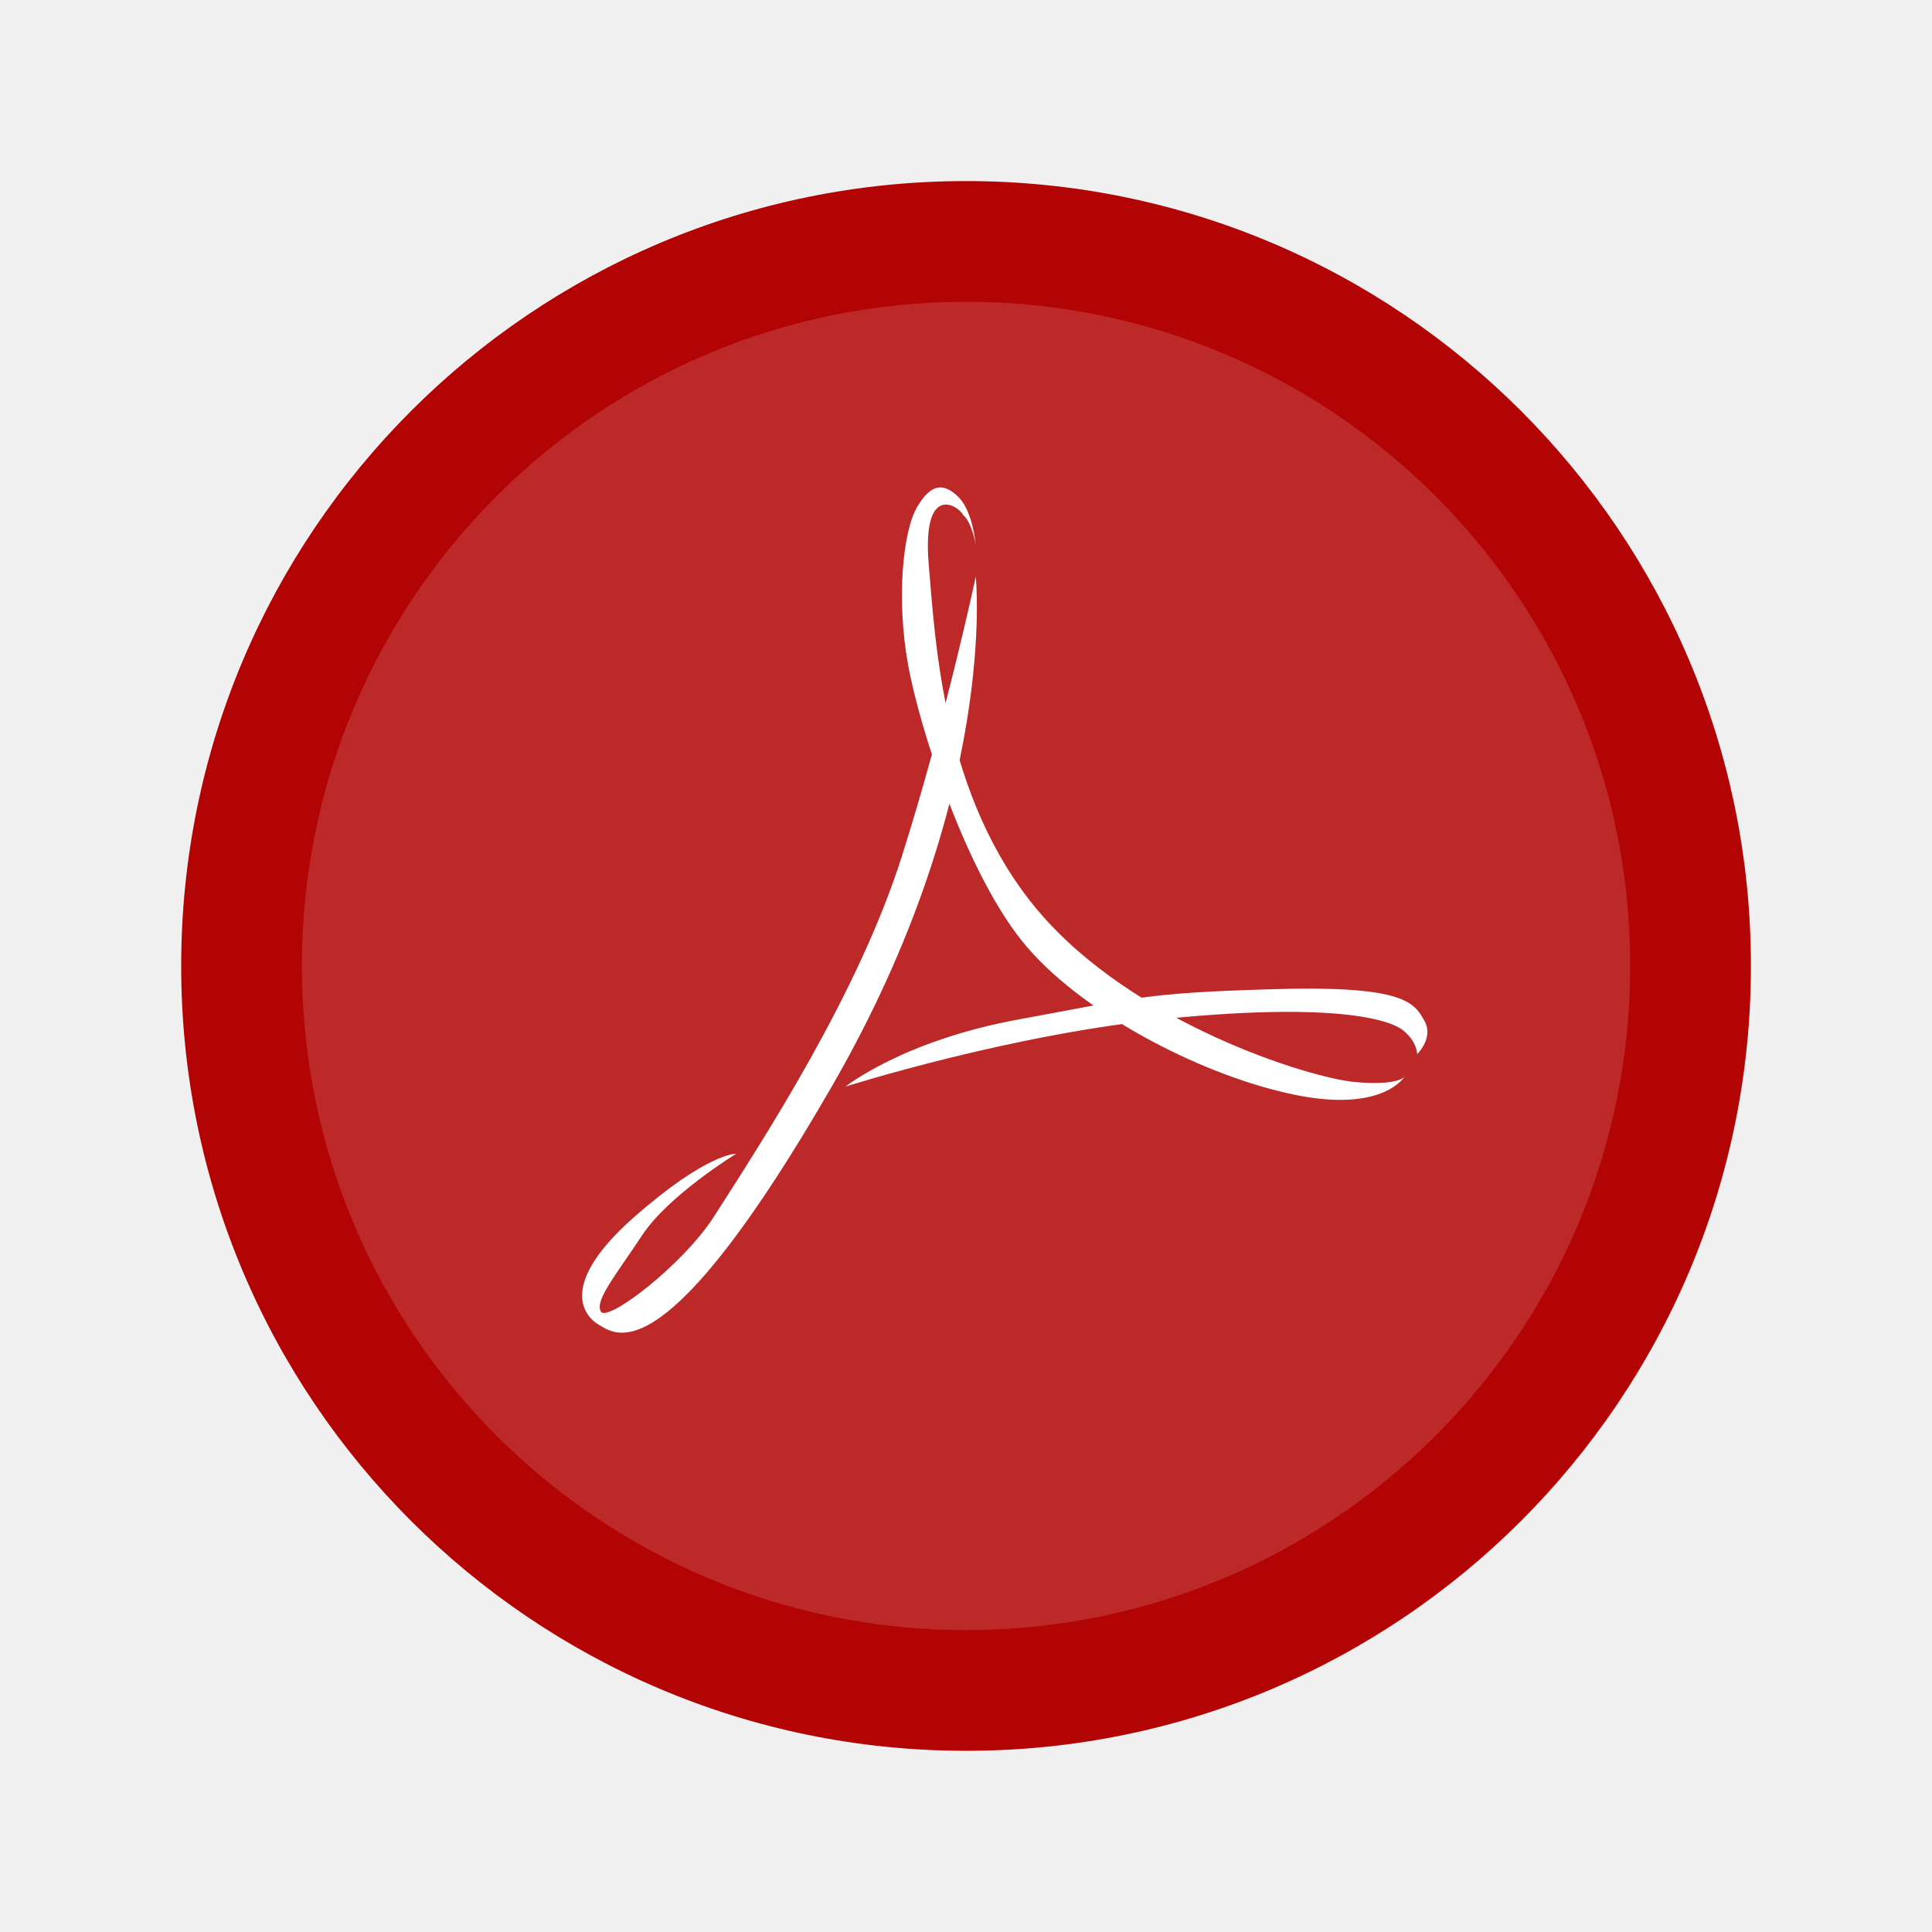
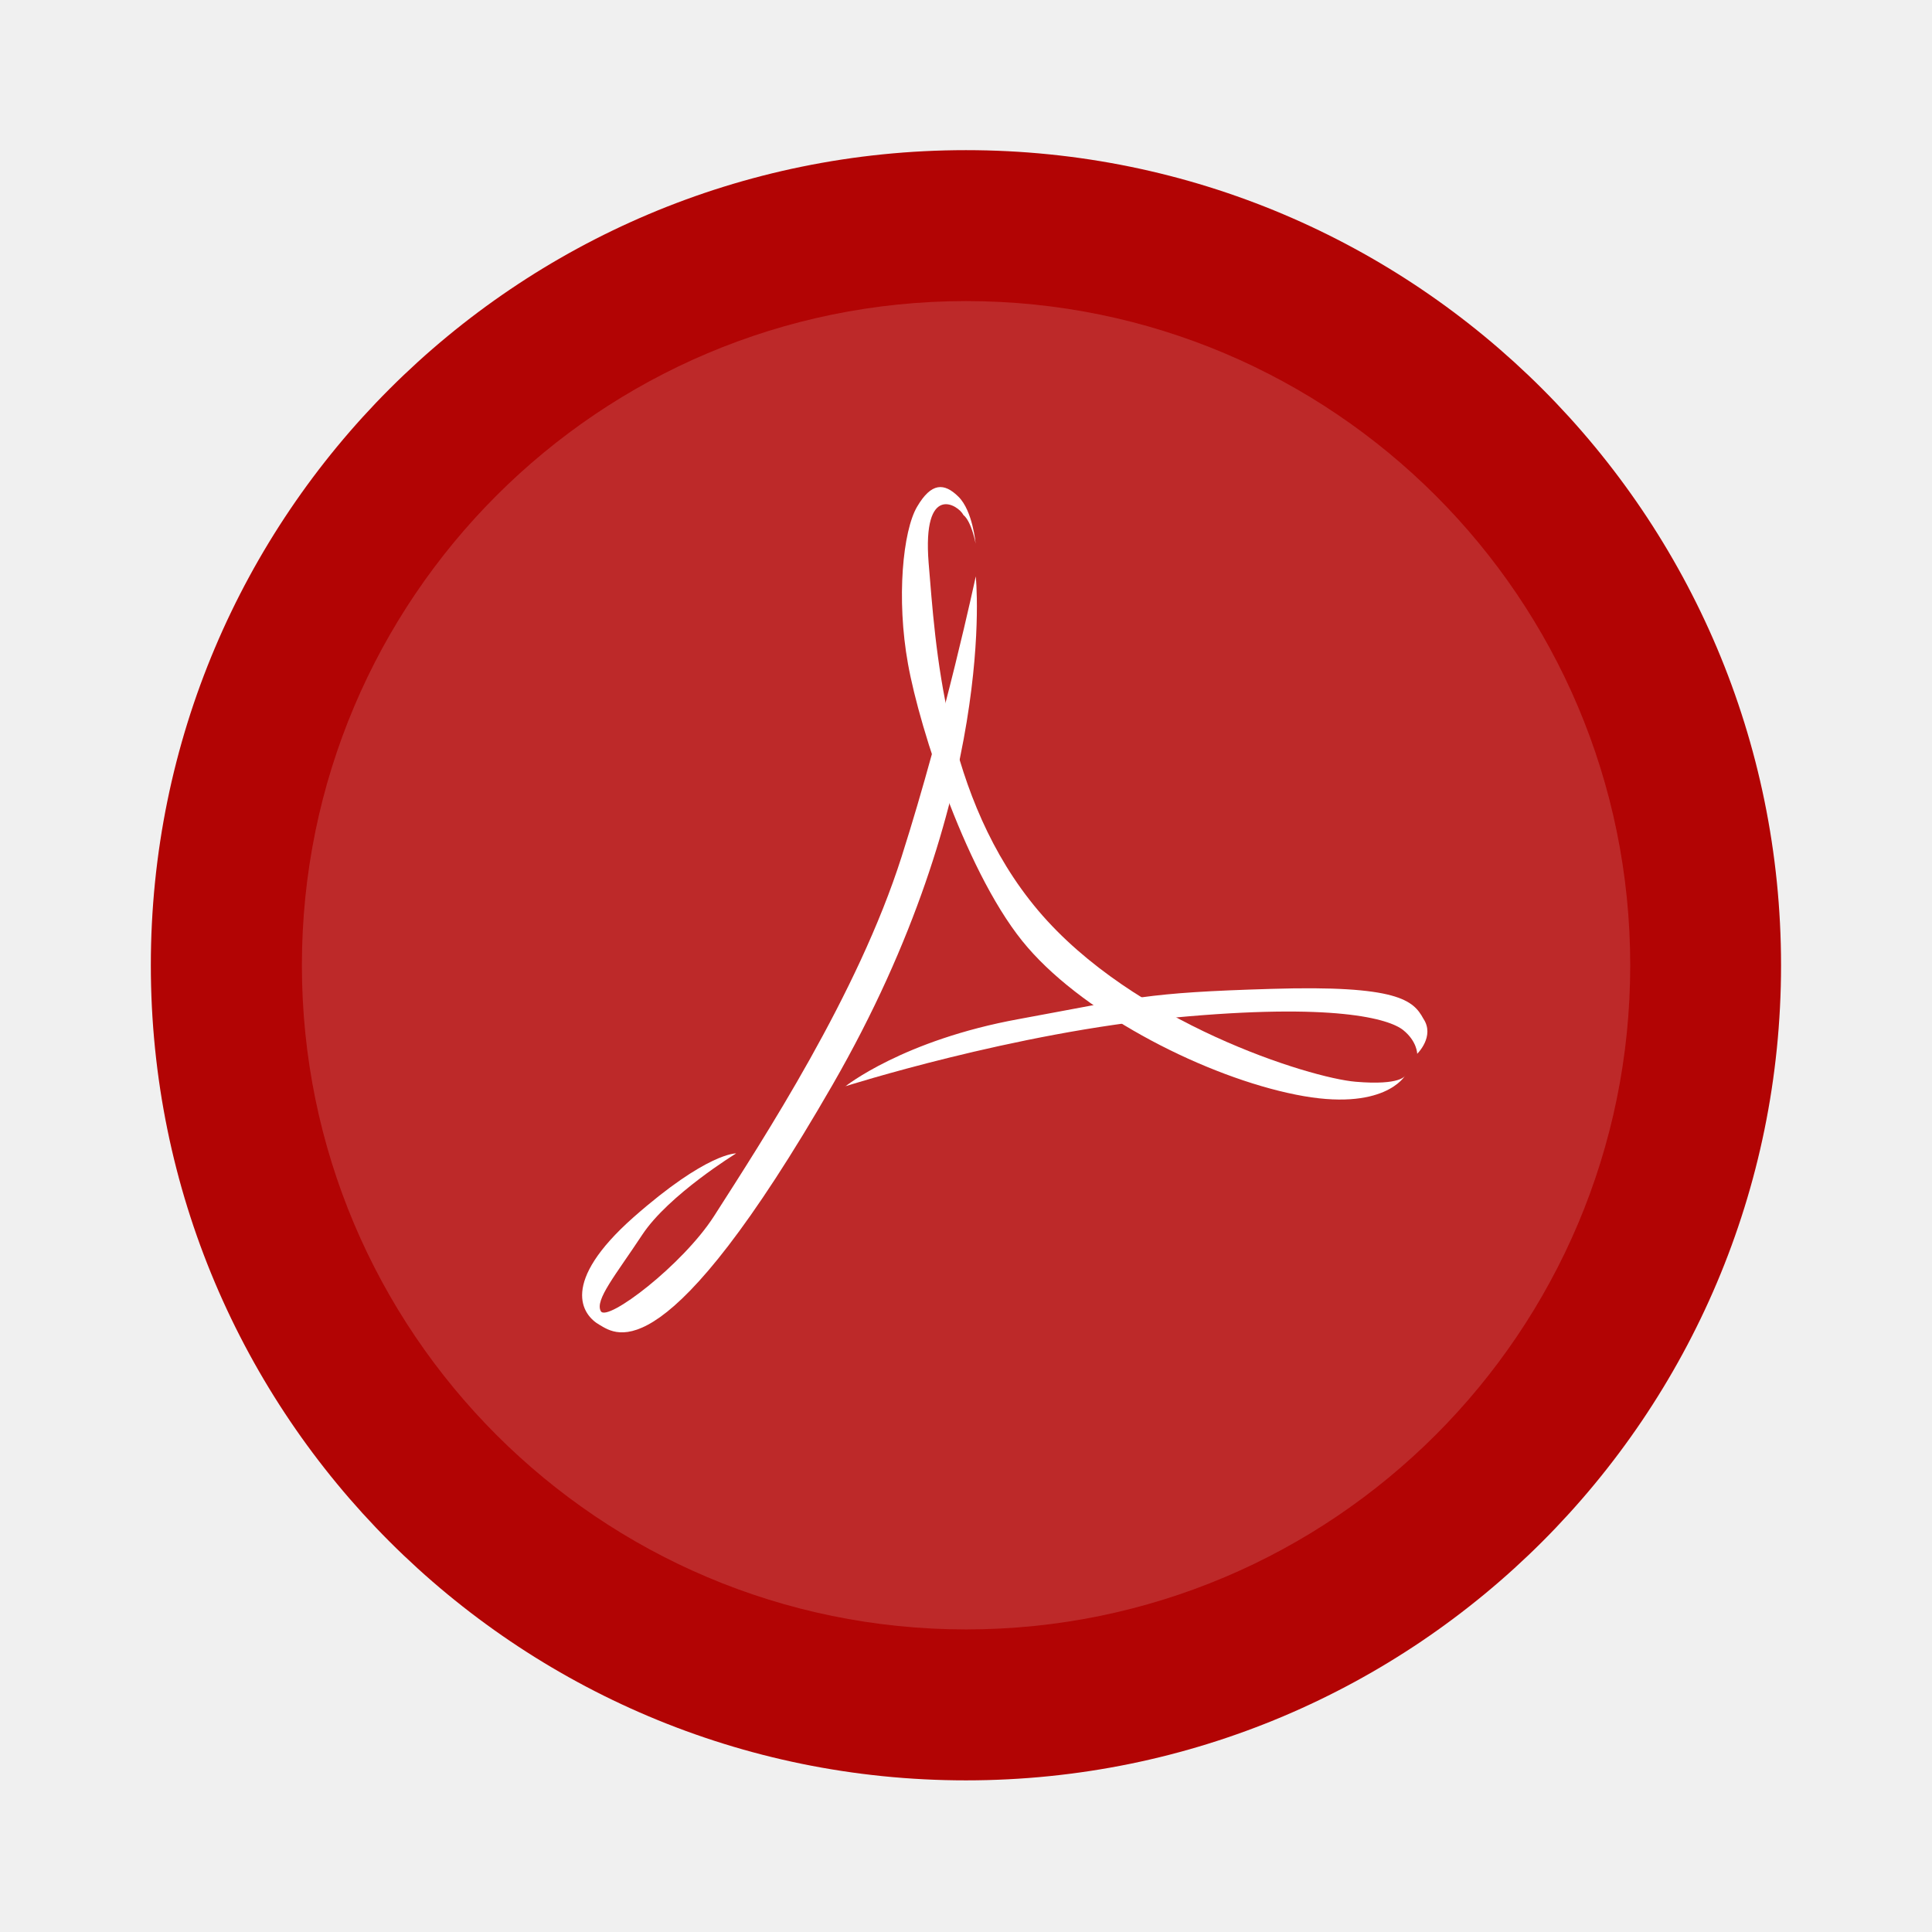
- <svg xmlns="http://www.w3.org/2000/svg" width="64" height="64" viewBox="0 0 16.933 16.933">
-   <g transform="translate(0 -280.067)">
-     <circle cx="8.467" cy="288.533" r="6.879" fill="#b20404" paint-order="markers stroke fill" />
-     <circle r="5.821" cy="288.533" cx="8.467" opacity=".15" fill="#fff" paint-order="markers stroke fill" />
+ <svg xmlns="http://www.w3.org/2000/svg" width="64" height="64" version="1.1" viewBox="0 0 16.933 16.933">
+   <g transform="translate(0 -280.07)">
+     <circle cx="8.466" cy="288.53" r="7.144" fill="#b20404" style="paint-order:markers stroke fill" />
+     <circle cx="8.467" cy="288.53" r="5.821" fill="#fff" opacity=".15" paint-order="markers stroke fill" />
    <g fill="#fff">
      <path d="M8.552 285.12s.206 1.92-1.254 4.456c-1.46 2.535-1.89 2.195-2.043 2.106-.154-.087-.35-.37.297-.943.647-.57.9-.56.9-.56s-.592.363-.823.713c-.232.352-.418.572-.363.67.056.098.717-.405.992-.833.435-.68 1.26-1.944 1.644-3.15.384-1.206.65-2.457.65-2.457m0-.001" />
      <path d="M12.316 289.496s-.034.089-.434.055c-.4-.033-1.95-.515-2.783-1.501-.833-.986-.9-2.34-.96-3.046-.056-.706.26-.51.305-.42.072.058.107.251.107.251s-.025-.288-.151-.412c-.125-.123-.237-.125-.362.088-.125.212-.183.806-.08 1.377.102.572.524 1.882 1.049 2.486.524.606 1.574 1.135 2.35 1.29.776.157.958-.167.958-.167m.001 0" />
      <path d="M7.408 289.591s1.48-.472 2.882-.602c1.403-.132 1.884.01 2.008.109.123.099.123.208.123.208s.158-.153.054-.308c-.088-.161-.223-.295-1.332-.261-1.112.033-1.19.077-2.21.264-1.02.185-1.526.592-1.526.592m.001-.001" />
    </g>
  </g>
</svg>
